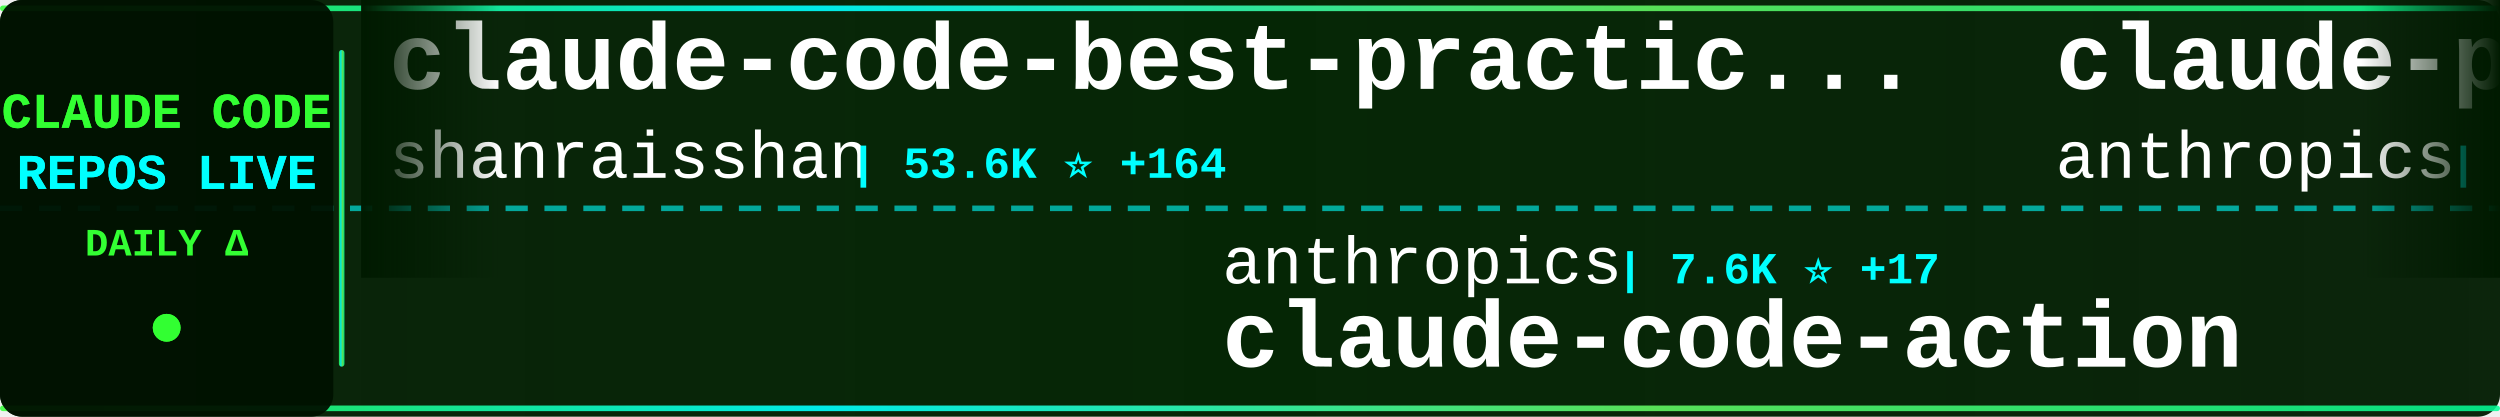
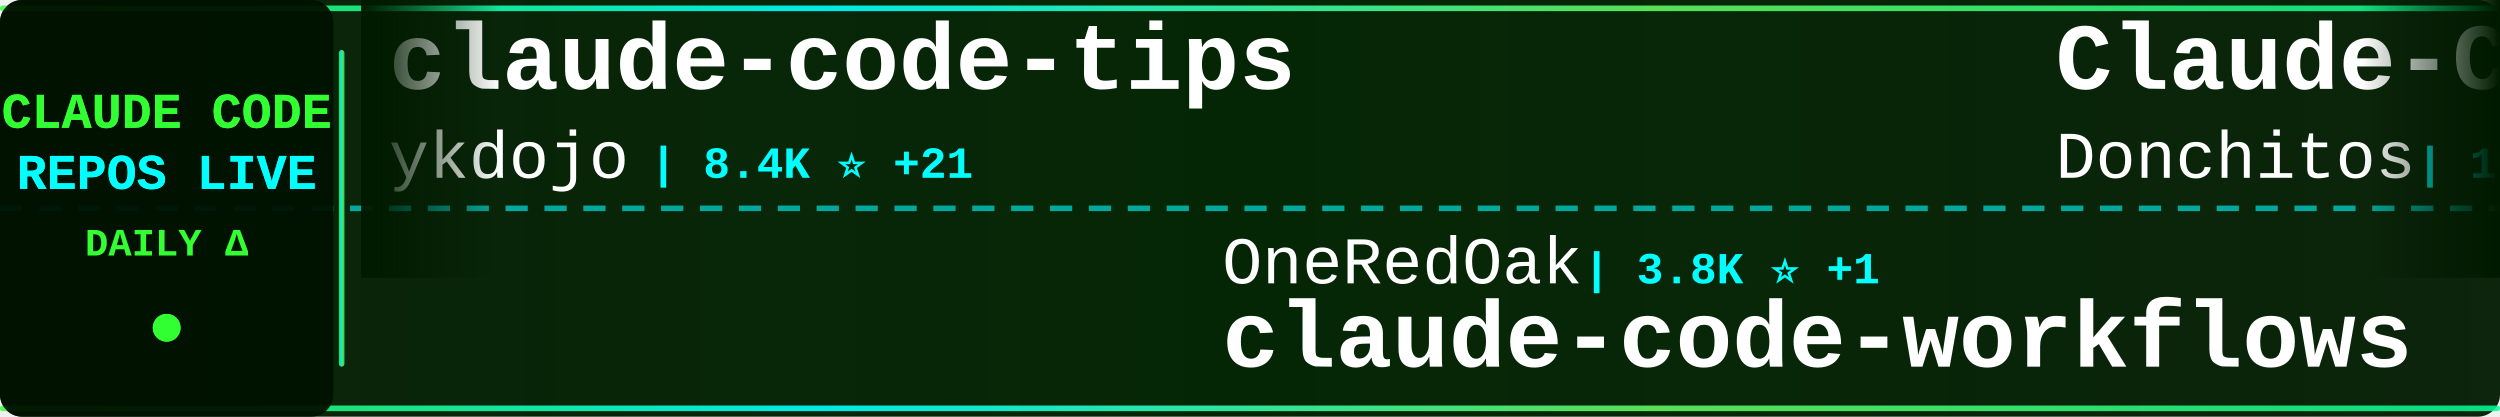
<svg xmlns="http://www.w3.org/2000/svg" width="900" height="150">
  <defs>
    <linearGradient id="tickerBg" x1="0%" y1="0%" x2="100%" y2="0%">
      <stop offset="0%" style="stop-color:#001a00;stop-opacity:0.95" />
      <stop offset="50%" style="stop-color:#002200;stop-opacity:0.98" />
      <stop offset="100%" style="stop-color:#001a00;stop-opacity:0.95" />
    </linearGradient>
    <linearGradient id="borderGrad" x1="0%" y1="0%" x2="100%" y2="0%">
      <stop offset="0%" style="stop-color:#33ff33;stop-opacity:0.85">
        <animate attributeName="stop-opacity" values="0.85;1;0.85" dur="2s" repeatCount="indefinite" />
      </stop>
      <stop offset="33%" style="stop-color:#00ffff;stop-opacity:0.9">
        <animate attributeName="stop-opacity" values="0.9;1;0.9" dur="2.2s" repeatCount="indefinite" />
      </stop>
      <stop offset="66%" style="stop-color:#66ff66;stop-opacity:0.85">
        <animate attributeName="stop-opacity" values="0.85;1;0.85" dur="1.8s" repeatCount="indefinite" />
      </stop>
      <stop offset="100%" style="stop-color:#00ff99;stop-opacity:0.85">
        <animate attributeName="stop-opacity" values="0.85;1;0.85" dur="2s" repeatCount="indefinite" />
      </stop>
    </linearGradient>
    <filter id="textGlow">
      <feGaussianBlur stdDeviation="0.1" result="coloredBlur" />
      <feMerge>
        <feMergeNode in="coloredBlur" />
        <feMergeNode in="SourceGraphic" />
      </feMerge>
    </filter>
    <filter id="metricGlow">
      <feGaussianBlur stdDeviation="0.2" result="coloredBlur" />
      <feMerge>
        <feMergeNode in="coloredBlur" />
        <feMergeNode in="SourceGraphic" />
      </feMerge>
    </filter>
    <linearGradient id="leftFade" x1="0%" y1="0%" x2="100%" y2="0%">
      <stop offset="0%" style="stop-color:#001a00;stop-opacity:1" />
      <stop offset="100%" style="stop-color:#001a00;stop-opacity:0" />
    </linearGradient>
    <linearGradient id="rightFade" x1="0%" y1="0%" x2="100%" y2="0%">
      <stop offset="0%" style="stop-color:#001a00;stop-opacity:0" />
      <stop offset="100%" style="stop-color:#001a00;stop-opacity:1" />
    </linearGradient>
  </defs>
  <rect width="900" height="150" fill="url(#tickerBg)" rx="8" />
  <rect x="0" y="2" width="900" height="2" fill="url(#borderGrad)" rx="1" />
  <rect x="0" y="146" width="900" height="2" fill="url(#borderGrad)" rx="1" />
  <line x1="0" y1="75" x2="900" y2="75" stroke="#00ffff" stroke-width="2" stroke-dasharray="8 6" opacity="0.6" />
  <rect x="0" y="0" width="120" height="150" fill="#001100" opacity="0.95" rx="8" />
  <text x="60" y="46" font-family="'Courier New', monospace" font-size="18" font-weight="bold" fill="#33ff33" text-anchor="middle" filter="url(#textGlow)">
    CLAUDE CODE
  </text>
  <text x="60" y="68" font-family="'Courier New', monospace" font-size="18" font-weight="bold" fill="#00ffff" text-anchor="middle" filter="url(#textGlow)">
    REPOS LIVE
  </text>
  <text x="60" y="92" font-family="'Courier New', monospace" font-size="14" font-weight="bold" fill="#33ff33" text-anchor="middle">
    DAILY Δ
  </text>
  <circle cx="60" cy="118" r="5" fill="#33ff33" filter="url(#metricGlow)">
    <animate attributeName="r" values="4;6;4" dur="1.5s" repeatCount="indefinite" />
    <animate attributeName="opacity" values="0.6;1;0.6" dur="1.5s" repeatCount="indefinite" />
  </circle>
  <rect x="122" y="18" width="2" height="114" fill="url(#borderGrad)" rx="1" />
  <clipPath id="tickerClip">
    <rect x="130" y="0" width="770" height="150" />
  </clipPath>
  <g clip-path="url(#tickerClip)">
    <g id="tickerItems">
      <animateTransform attributeName="transform" attributeType="XML" type="translate" from="0 0" to="-3000 0" dur="54s" repeatCount="indefinite" />
      <g transform="translate(0, 0)">
-         <text x="140" y="32" font-family="'Courier New', monospace" font-size="34" font-weight="bold" fill="#ffffff">claude-code-best-practic...</text>
-         <text x="140" y="64" font-family="'Courier New', monospace" font-size="24" font-weight="normal" fill="#ffffff" opacity="1.0">shanraisshan</text>
-         <text x="306" y="64" font-family="'Courier New', monospace" font-size="16" font-weight="bold" fill="#00ffff"> | 53.6K ⭐ +164</text>
+         <text x="140" y="32" font-family="'Courier New', monospace" font-size="34" font-weight="bold" fill="#ffffff">claude-code-tips</text>
+         <text x="140" y="64" font-family="'Courier New', monospace" font-size="24" font-weight="normal" fill="#ffffff" opacity="1.0">ykdojo</text>
+         <text x="234" y="64" font-family="'Courier New', monospace" font-size="16" font-weight="bold" fill="#00ffff"> | 8.4K ⭐ +21</text>
      </g>
      <g transform="translate(300, 0)">
-         <text x="140" y="102" font-family="'Courier New', monospace" font-size="24" font-weight="normal" fill="#ffffff" opacity="1.0">anthropics</text>
-         <text x="282" y="102" font-family="'Courier New', monospace" font-size="16" font-weight="bold" fill="#00ffff"> | 7.6K ⭐ +17</text>
-         <text x="140" y="132" font-family="'Courier New', monospace" font-size="34" font-weight="bold" fill="#ffffff">claude-code-action</text>
+         <text x="140" y="102" font-family="'Courier New', monospace" font-size="24" font-weight="normal" fill="#ffffff" opacity="1.0">OneRedOak</text>
+         <text x="270" y="102" font-family="'Courier New', monospace" font-size="16" font-weight="bold" fill="#00ffff"> | 3.8K ⭐ +1</text>
+         <text x="140" y="132" font-family="'Courier New', monospace" font-size="34" font-weight="bold" fill="#ffffff">claude-code-workflows</text>
      </g>
      <g transform="translate(600, 0)">
-         <text x="140" y="32" font-family="'Courier New', monospace" font-size="34" font-weight="bold" fill="#ffffff">claude-plugins-official</text>
-         <text x="140" y="64" font-family="'Courier New', monospace" font-size="24" font-weight="normal" fill="#ffffff" opacity="1.0">anthropics</text>
-         <text x="282" y="64" font-family="'Courier New', monospace" font-size="16" font-weight="bold" fill="#00ffff"> | 19.7K ⭐ +122</text>
+         <text x="140" y="32" font-family="'Courier New', monospace" font-size="34" font-weight="bold" fill="#ffffff">Claude-Code-Game-Studios</text>
+         <text x="140" y="64" font-family="'Courier New', monospace" font-size="24" font-weight="normal" fill="#ffffff" opacity="1.0">Donchitos</text>
+         <text x="270" y="64" font-family="'Courier New', monospace" font-size="16" font-weight="bold" fill="#00ffff"> | 19.3K ⭐ +163</text>
      </g>
      <g transform="translate(900, 0)">
-         <text x="140" y="102" font-family="'Courier New', monospace" font-size="24" font-weight="normal" fill="#ffffff" opacity="1.0">centminmod</text>
-         <text x="282" y="102" font-family="'Courier New', monospace" font-size="16" font-weight="bold" fill="#00ffff"> | 2.3K ⭐ +13</text>
-         <text x="140" y="132" font-family="'Courier New', monospace" font-size="34" font-weight="bold" fill="#ffffff">my-claude-code-setup</text>
+         <text x="140" y="102" font-family="'Courier New', monospace" font-size="24" font-weight="normal" fill="#ffffff" opacity="1.0">rohitg00</text>
+         <text x="258" y="102" font-family="'Courier New', monospace" font-size="16" font-weight="bold" fill="#00ffff"> | 1.7K ⭐ +17</text>
+         <text x="140" y="132" font-family="'Courier New', monospace" font-size="34" font-weight="bold" fill="#ffffff">awesome-claude-code-tool...</text>
      </g>
      <g transform="translate(1200, 0)">
-         <text x="140" y="32" font-family="'Courier New', monospace" font-size="34" font-weight="bold" fill="#ffffff">andrej-karpathy-skills</text>
-         <text x="140" y="64" font-family="'Courier New', monospace" font-size="24" font-weight="normal" fill="#ffffff" opacity="1.0">multica-ai</text>
-         <text x="282" y="64" font-family="'Courier New', monospace" font-size="16" font-weight="bold" fill="#00ffff"> | 136.1K ⭐ +2.0K</text>
+         <text x="140" y="32" font-family="'Courier New', monospace" font-size="34" font-weight="bold" fill="#ffffff">collection-claude-code-s...</text>
+         <text x="140" y="64" font-family="'Courier New', monospace" font-size="24" font-weight="normal" fill="#ffffff" opacity="1.0">chauncygu</text>
+         <text x="270" y="64" font-family="'Courier New', monospace" font-size="16" font-weight="bold" fill="#00ffff"> | 2.5K ⭐ +4</text>
      </g>
      <g transform="translate(1500, 0)">
-         <text x="140" y="102" font-family="'Courier New', monospace" font-size="24" font-weight="normal" fill="#ffffff" opacity="1.0">disler</text>
-         <text x="234" y="102" font-family="'Courier New', monospace" font-size="16" font-weight="bold" fill="#00ffff"> | 3.7K ⭐ +5</text>
-         <text x="140" y="132" font-family="'Courier New', monospace" font-size="34" font-weight="bold" fill="#ffffff">claude-code-hooks-master...</text>
+         <text x="140" y="102" font-family="'Courier New', monospace" font-size="24" font-weight="normal" fill="#ffffff" opacity="1.0">luyao618</text>
+         <text x="258" y="102" font-family="'Courier New', monospace" font-size="16" font-weight="bold" fill="#00ffff"> | 1.4K ⭐ +8</text>
+         <text x="140" y="132" font-family="'Courier New', monospace" font-size="34" font-weight="bold" fill="#ffffff">Claude-Code-Source-Study</text>
      </g>
      <g transform="translate(1800, 0)">
-         <text x="140" y="32" font-family="'Courier New', monospace" font-size="34" font-weight="bold" fill="#ffffff">claude-code-spec-workflo...</text>
-         <text x="140" y="64" font-family="'Courier New', monospace" font-size="24" font-weight="normal" fill="#ffffff" opacity="1.0">Pimzino</text>
-         <text x="246" y="64" font-family="'Courier New', monospace" font-size="16" font-weight="bold" fill="#00ffff"> | 3.7K ⭐ +1</text>
+         <text x="140" y="32" font-family="'Courier New', monospace" font-size="34" font-weight="bold" fill="#ffffff">claude-skills</text>
+         <text x="140" y="64" font-family="'Courier New', monospace" font-size="24" font-weight="normal" fill="#ffffff" opacity="1.0">alirezarezvani</text>
+         <text x="330" y="64" font-family="'Courier New', monospace" font-size="16" font-weight="bold" fill="#00ffff"> | 15.5K ⭐ +155</text>
      </g>
      <g transform="translate(2100, 0)">
-         <text x="140" y="102" font-family="'Courier New', monospace" font-size="24" font-weight="normal" fill="#ffffff" opacity="1.0">carlvellotti</text>
-         <text x="306" y="102" font-family="'Courier New', monospace" font-size="16" font-weight="bold" fill="#00ffff"> | 2.0K ⭐ +3</text>
-         <text x="140" y="132" font-family="'Courier New', monospace" font-size="34" font-weight="bold" fill="#ffffff">claude-code-pm-course</text>
+         <text x="140" y="102" font-family="'Courier New', monospace" font-size="24" font-weight="normal" fill="#ffffff" opacity="1.0">alejandrobalderas</text>
+         <text x="366" y="102" font-family="'Courier New', monospace" font-size="16" font-weight="bold" fill="#00ffff"> | 1.9K ⭐ +3</text>
+         <text x="140" y="132" font-family="'Courier New', monospace" font-size="34" font-weight="bold" fill="#ffffff">claude-code-from-source</text>
      </g>
      <g transform="translate(2400, 0)">
-         <text x="140" y="32" font-family="'Courier New', monospace" font-size="34" font-weight="bold" fill="#ffffff">claude-code</text>
-         <text x="140" y="64" font-family="'Courier New', monospace" font-size="24" font-weight="normal" fill="#ffffff" opacity="1.0">claude-code-best</text>
-         <text x="354" y="64" font-family="'Courier New', monospace" font-size="16" font-weight="bold" fill="#00ffff"> | 18.4K ⭐ +68</text>
+         <text x="140" y="32" font-family="'Courier New', monospace" font-size="34" font-weight="bold" fill="#ffffff">claude-code-proxy</text>
+         <text x="140" y="64" font-family="'Courier New', monospace" font-size="24" font-weight="normal" fill="#ffffff" opacity="1.0">fuergaosi233</text>
+         <text x="306" y="64" font-family="'Courier New', monospace" font-size="16" font-weight="bold" fill="#00ffff"> | 2.6K ⭐ +6</text>
      </g>
      <g transform="translate(2700, 0)">
-         <text x="140" y="102" font-family="'Courier New', monospace" font-size="24" font-weight="normal" fill="#ffffff" opacity="1.0">Maciek-roboblog</text>
-         <text x="342" y="102" font-family="'Courier New', monospace" font-size="16" font-weight="bold" fill="#00ffff"> | 8.0K ⭐ +7</text>
-         <text x="140" y="132" font-family="'Courier New', monospace" font-size="34" font-weight="bold" fill="#ffffff">Claude-Code-Usage-Monito...</text>
+         <text x="140" y="102" font-family="'Courier New', monospace" font-size="24" font-weight="normal" fill="#ffffff" opacity="1.0">yasasbanukaofficial</text>
+         <text x="390" y="102" font-family="'Courier New', monospace" font-size="16" font-weight="bold" fill="#00ffff"> | 3.3K ⭐ +24</text>
+         <text x="140" y="132" font-family="'Courier New', monospace" font-size="34" font-weight="bold" fill="#ffffff">claude-code</text>
      </g>
      <g transform="translate(3000, 0)">
-         <text x="140" y="32" font-family="'Courier New', monospace" font-size="34" font-weight="bold" fill="#ffffff">claude-code-best-practic...</text>
-         <text x="140" y="64" font-family="'Courier New', monospace" font-size="24" font-weight="normal" fill="#ffffff" opacity="1.0">shanraisshan</text>
-         <text x="306" y="64" font-family="'Courier New', monospace" font-size="16" font-weight="bold" fill="#00ffff"> | 53.6K ⭐ +164</text>
+         <text x="140" y="32" font-family="'Courier New', monospace" font-size="34" font-weight="bold" fill="#ffffff">claude-code-tips</text>
+         <text x="140" y="64" font-family="'Courier New', monospace" font-size="24" font-weight="normal" fill="#ffffff" opacity="1.0">ykdojo</text>
+         <text x="234" y="64" font-family="'Courier New', monospace" font-size="16" font-weight="bold" fill="#00ffff"> | 8.4K ⭐ +21</text>
      </g>
      <g transform="translate(3300, 0)">
-         <text x="140" y="102" font-family="'Courier New', monospace" font-size="24" font-weight="normal" fill="#ffffff" opacity="1.0">anthropics</text>
-         <text x="282" y="102" font-family="'Courier New', monospace" font-size="16" font-weight="bold" fill="#00ffff"> | 7.6K ⭐ +17</text>
-         <text x="140" y="132" font-family="'Courier New', monospace" font-size="34" font-weight="bold" fill="#ffffff">claude-code-action</text>
+         <text x="140" y="102" font-family="'Courier New', monospace" font-size="24" font-weight="normal" fill="#ffffff" opacity="1.0">OneRedOak</text>
+         <text x="270" y="102" font-family="'Courier New', monospace" font-size="16" font-weight="bold" fill="#00ffff"> | 3.8K ⭐ +1</text>
+         <text x="140" y="132" font-family="'Courier New', monospace" font-size="34" font-weight="bold" fill="#ffffff">claude-code-workflows</text>
      </g>
      <g transform="translate(3600, 0)">
-         <text x="140" y="32" font-family="'Courier New', monospace" font-size="34" font-weight="bold" fill="#ffffff">claude-plugins-official</text>
-         <text x="140" y="64" font-family="'Courier New', monospace" font-size="24" font-weight="normal" fill="#ffffff" opacity="1.0">anthropics</text>
-         <text x="282" y="64" font-family="'Courier New', monospace" font-size="16" font-weight="bold" fill="#00ffff"> | 19.7K ⭐ +122</text>
+         <text x="140" y="32" font-family="'Courier New', monospace" font-size="34" font-weight="bold" fill="#ffffff">Claude-Code-Game-Studios</text>
+         <text x="140" y="64" font-family="'Courier New', monospace" font-size="24" font-weight="normal" fill="#ffffff" opacity="1.0">Donchitos</text>
+         <text x="270" y="64" font-family="'Courier New', monospace" font-size="16" font-weight="bold" fill="#00ffff"> | 19.3K ⭐ +163</text>
      </g>
      <g transform="translate(3900, 0)">
-         <text x="140" y="102" font-family="'Courier New', monospace" font-size="24" font-weight="normal" fill="#ffffff" opacity="1.0">centminmod</text>
-         <text x="282" y="102" font-family="'Courier New', monospace" font-size="16" font-weight="bold" fill="#00ffff"> | 2.3K ⭐ +13</text>
-         <text x="140" y="132" font-family="'Courier New', monospace" font-size="34" font-weight="bold" fill="#ffffff">my-claude-code-setup</text>
+         <text x="140" y="102" font-family="'Courier New', monospace" font-size="24" font-weight="normal" fill="#ffffff" opacity="1.0">rohitg00</text>
+         <text x="258" y="102" font-family="'Courier New', monospace" font-size="16" font-weight="bold" fill="#00ffff"> | 1.7K ⭐ +17</text>
+         <text x="140" y="132" font-family="'Courier New', monospace" font-size="34" font-weight="bold" fill="#ffffff">awesome-claude-code-tool...</text>
      </g>
    </g>
  </g>
  <rect x="130" y="0" width="50" height="100" fill="url(#leftFade)" />
  <rect x="850" y="0" width="50" height="100" fill="url(#rightFade)" />
</svg>
